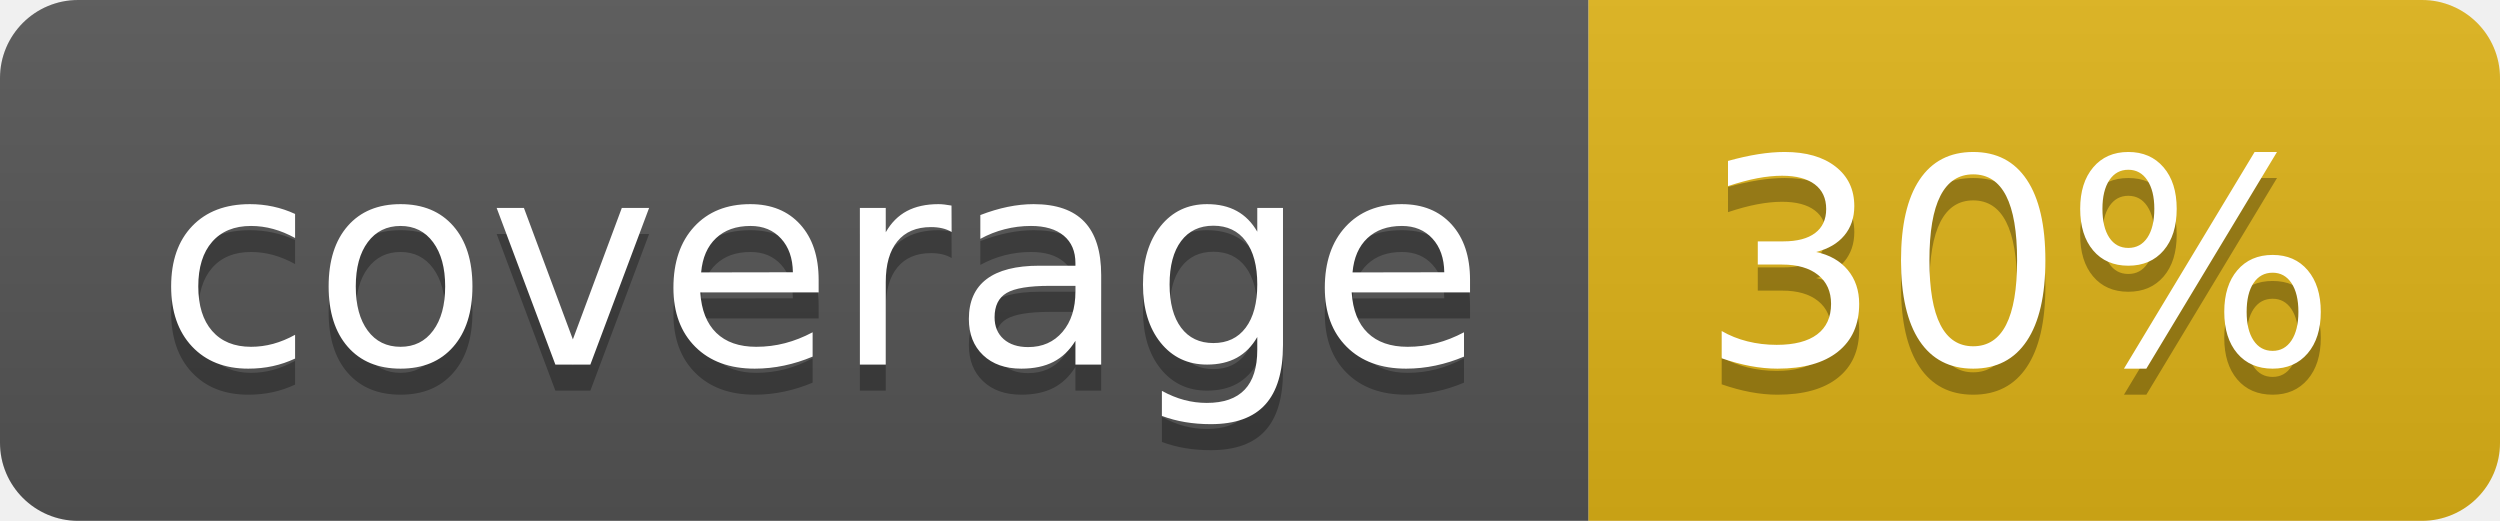
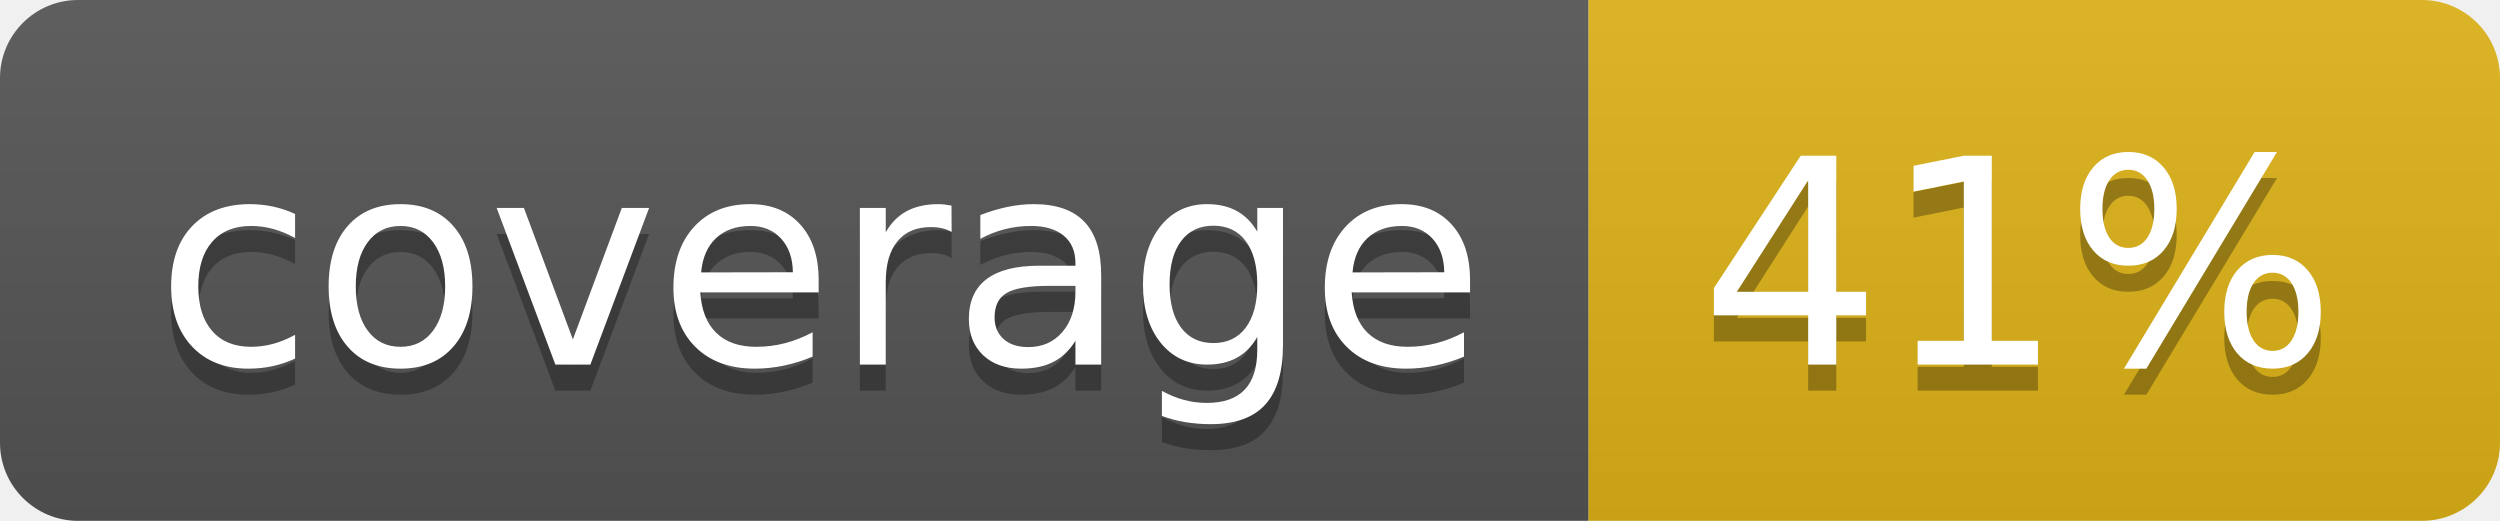
- <svg xmlns="http://www.w3.org/2000/svg" width="96" height="20" role="img" aria-label="coverage: 30%">
+ <svg xmlns="http://www.w3.org/2000/svg" width="96" height="20" role="img" aria-label="coverage: 41%">
  <linearGradient id="s" x2="0" y2="100%">
    <stop offset="0" stop-color="#bbb" stop-opacity=".1" />
    <stop offset="1" stop-opacity=".1" />
  </linearGradient>
  <clipPath id="r">
    <rect width="96" height="20" rx="3" fill="#fff" />
  </clipPath>
  <g clip-path="url(#r)">
    <rect width="61" height="20" fill="#555" />
    <rect x="61" width="35" height="20" fill="#dfb317" />
    <rect width="96" height="20" fill="url(#s)" />
  </g>
  <g fill="#fff" text-anchor="middle" font-family="Verdana,Geneva,DejaVu Sans,sans-serif" text-rendering="geometricPrecision" font-size="110">
    <text aria-hidden="true" x="315" y="150" fill="#010101" fill-opacity=".3" transform="scale(.1)" textLength="510">coverage</text>
    <text x="315" y="140" transform="scale(.1)" fill="#fff" textLength="510">coverage</text>
-     <text aria-hidden="true" x="775" y="150" fill="#010101" fill-opacity=".3" transform="scale(.1)" textLength="250">30%</text>
-     <text x="775" y="140" transform="scale(.1)" fill="#fff" textLength="250">30%</text>
+     <text aria-hidden="true" x="775" y="150" fill="#010101" fill-opacity=".3" transform="scale(.1)" textLength="250">41%</text>
+     <text x="775" y="140" transform="scale(.1)" fill="#fff" textLength="250">41%</text>
  </g>
</svg>
